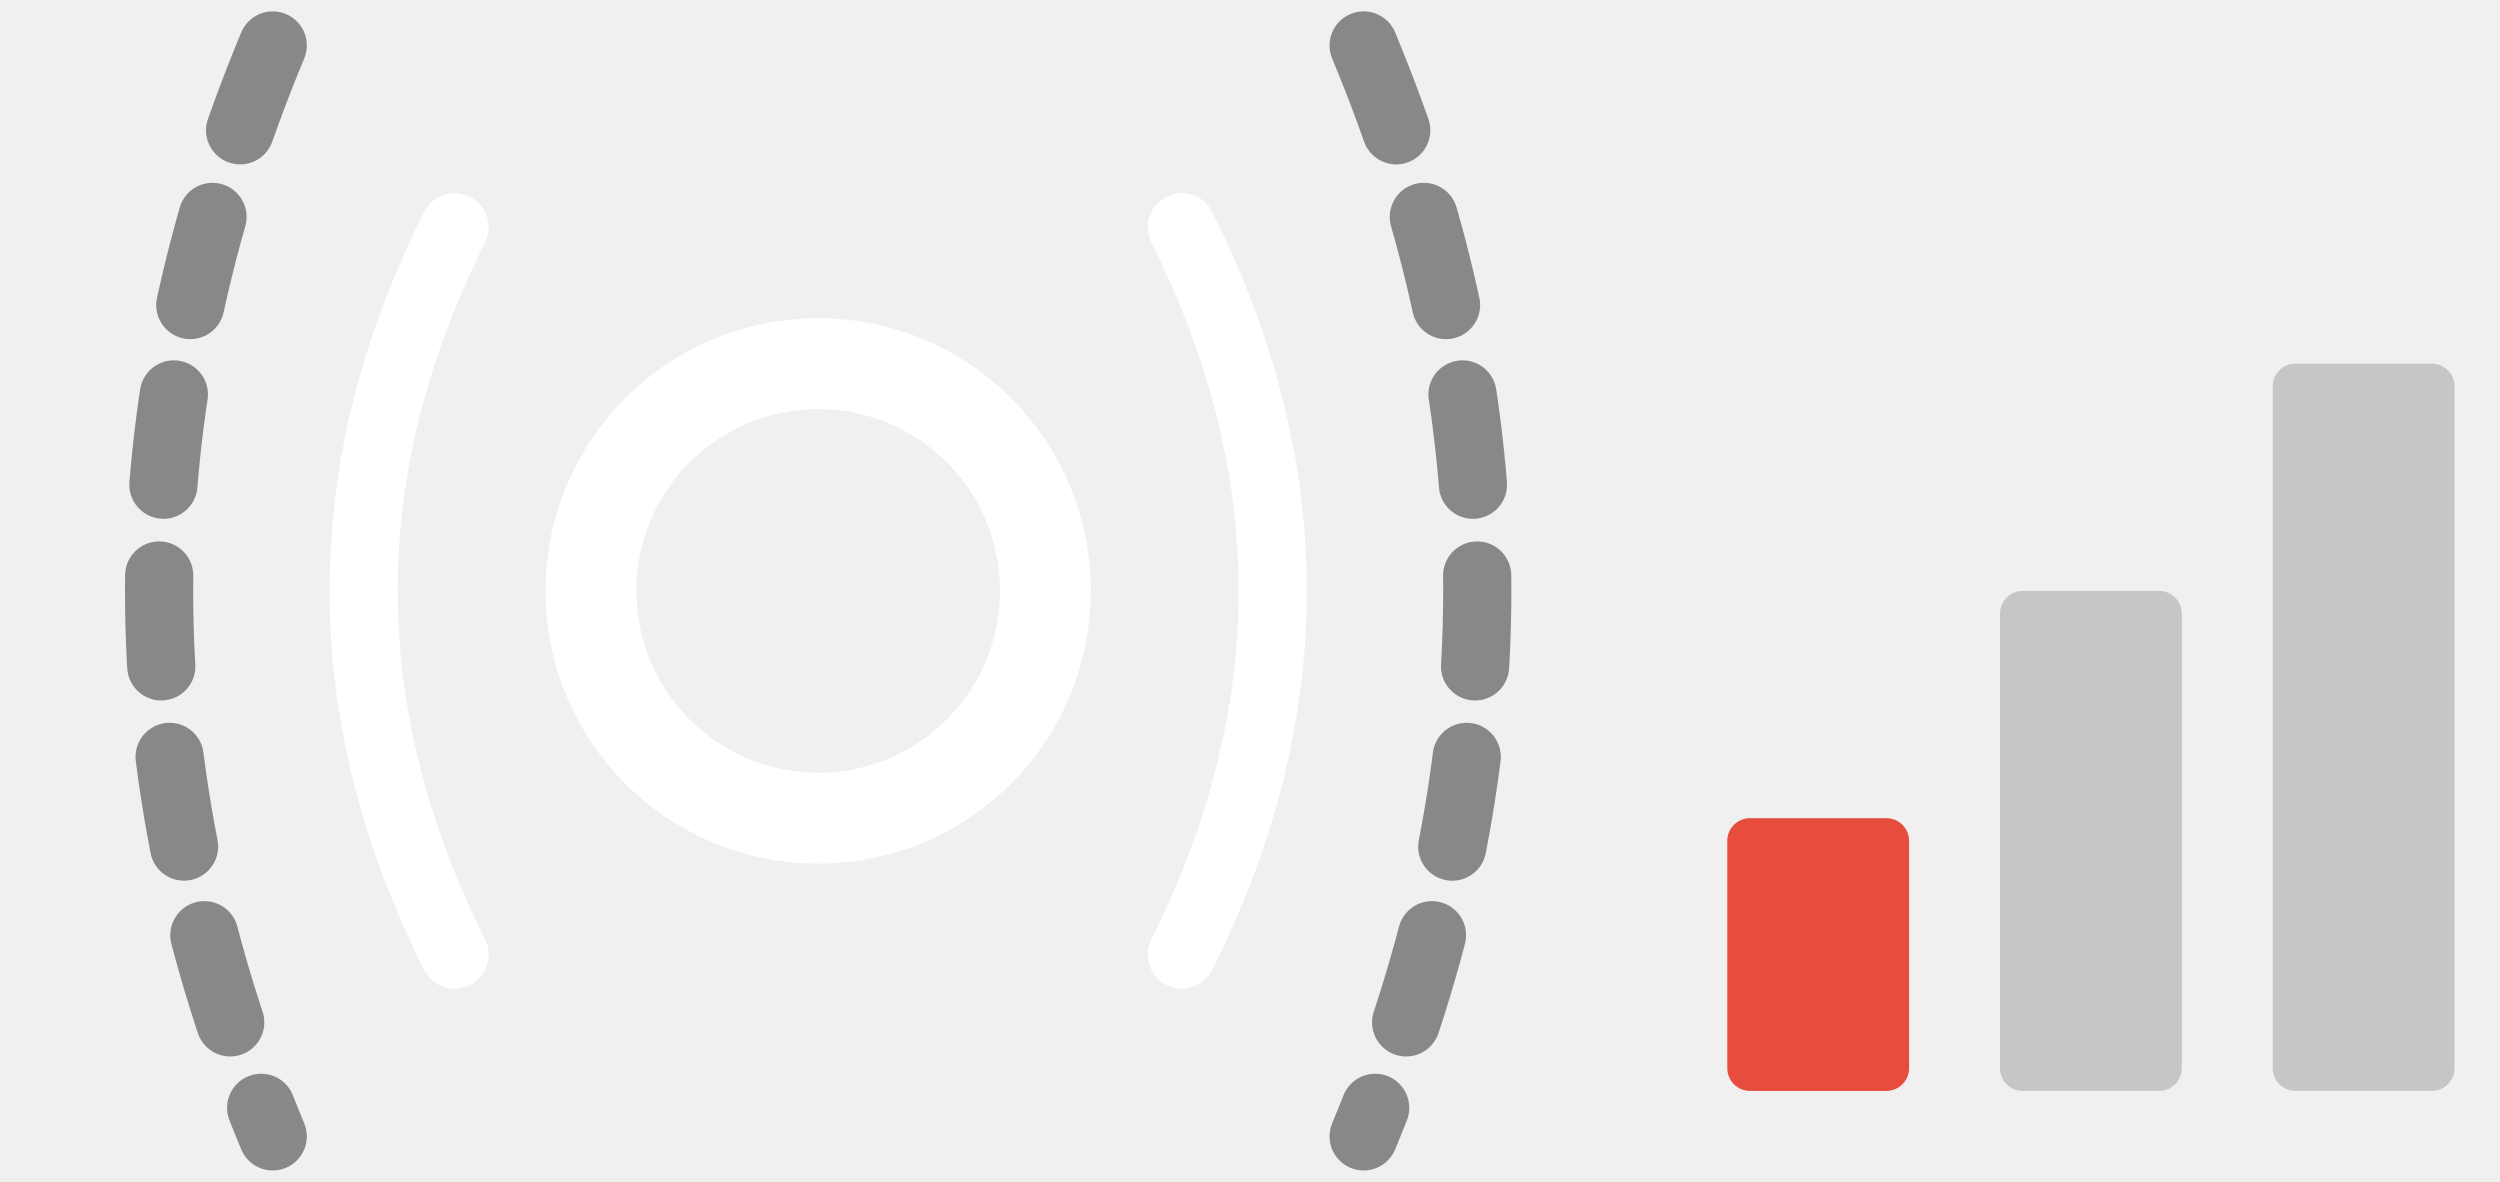
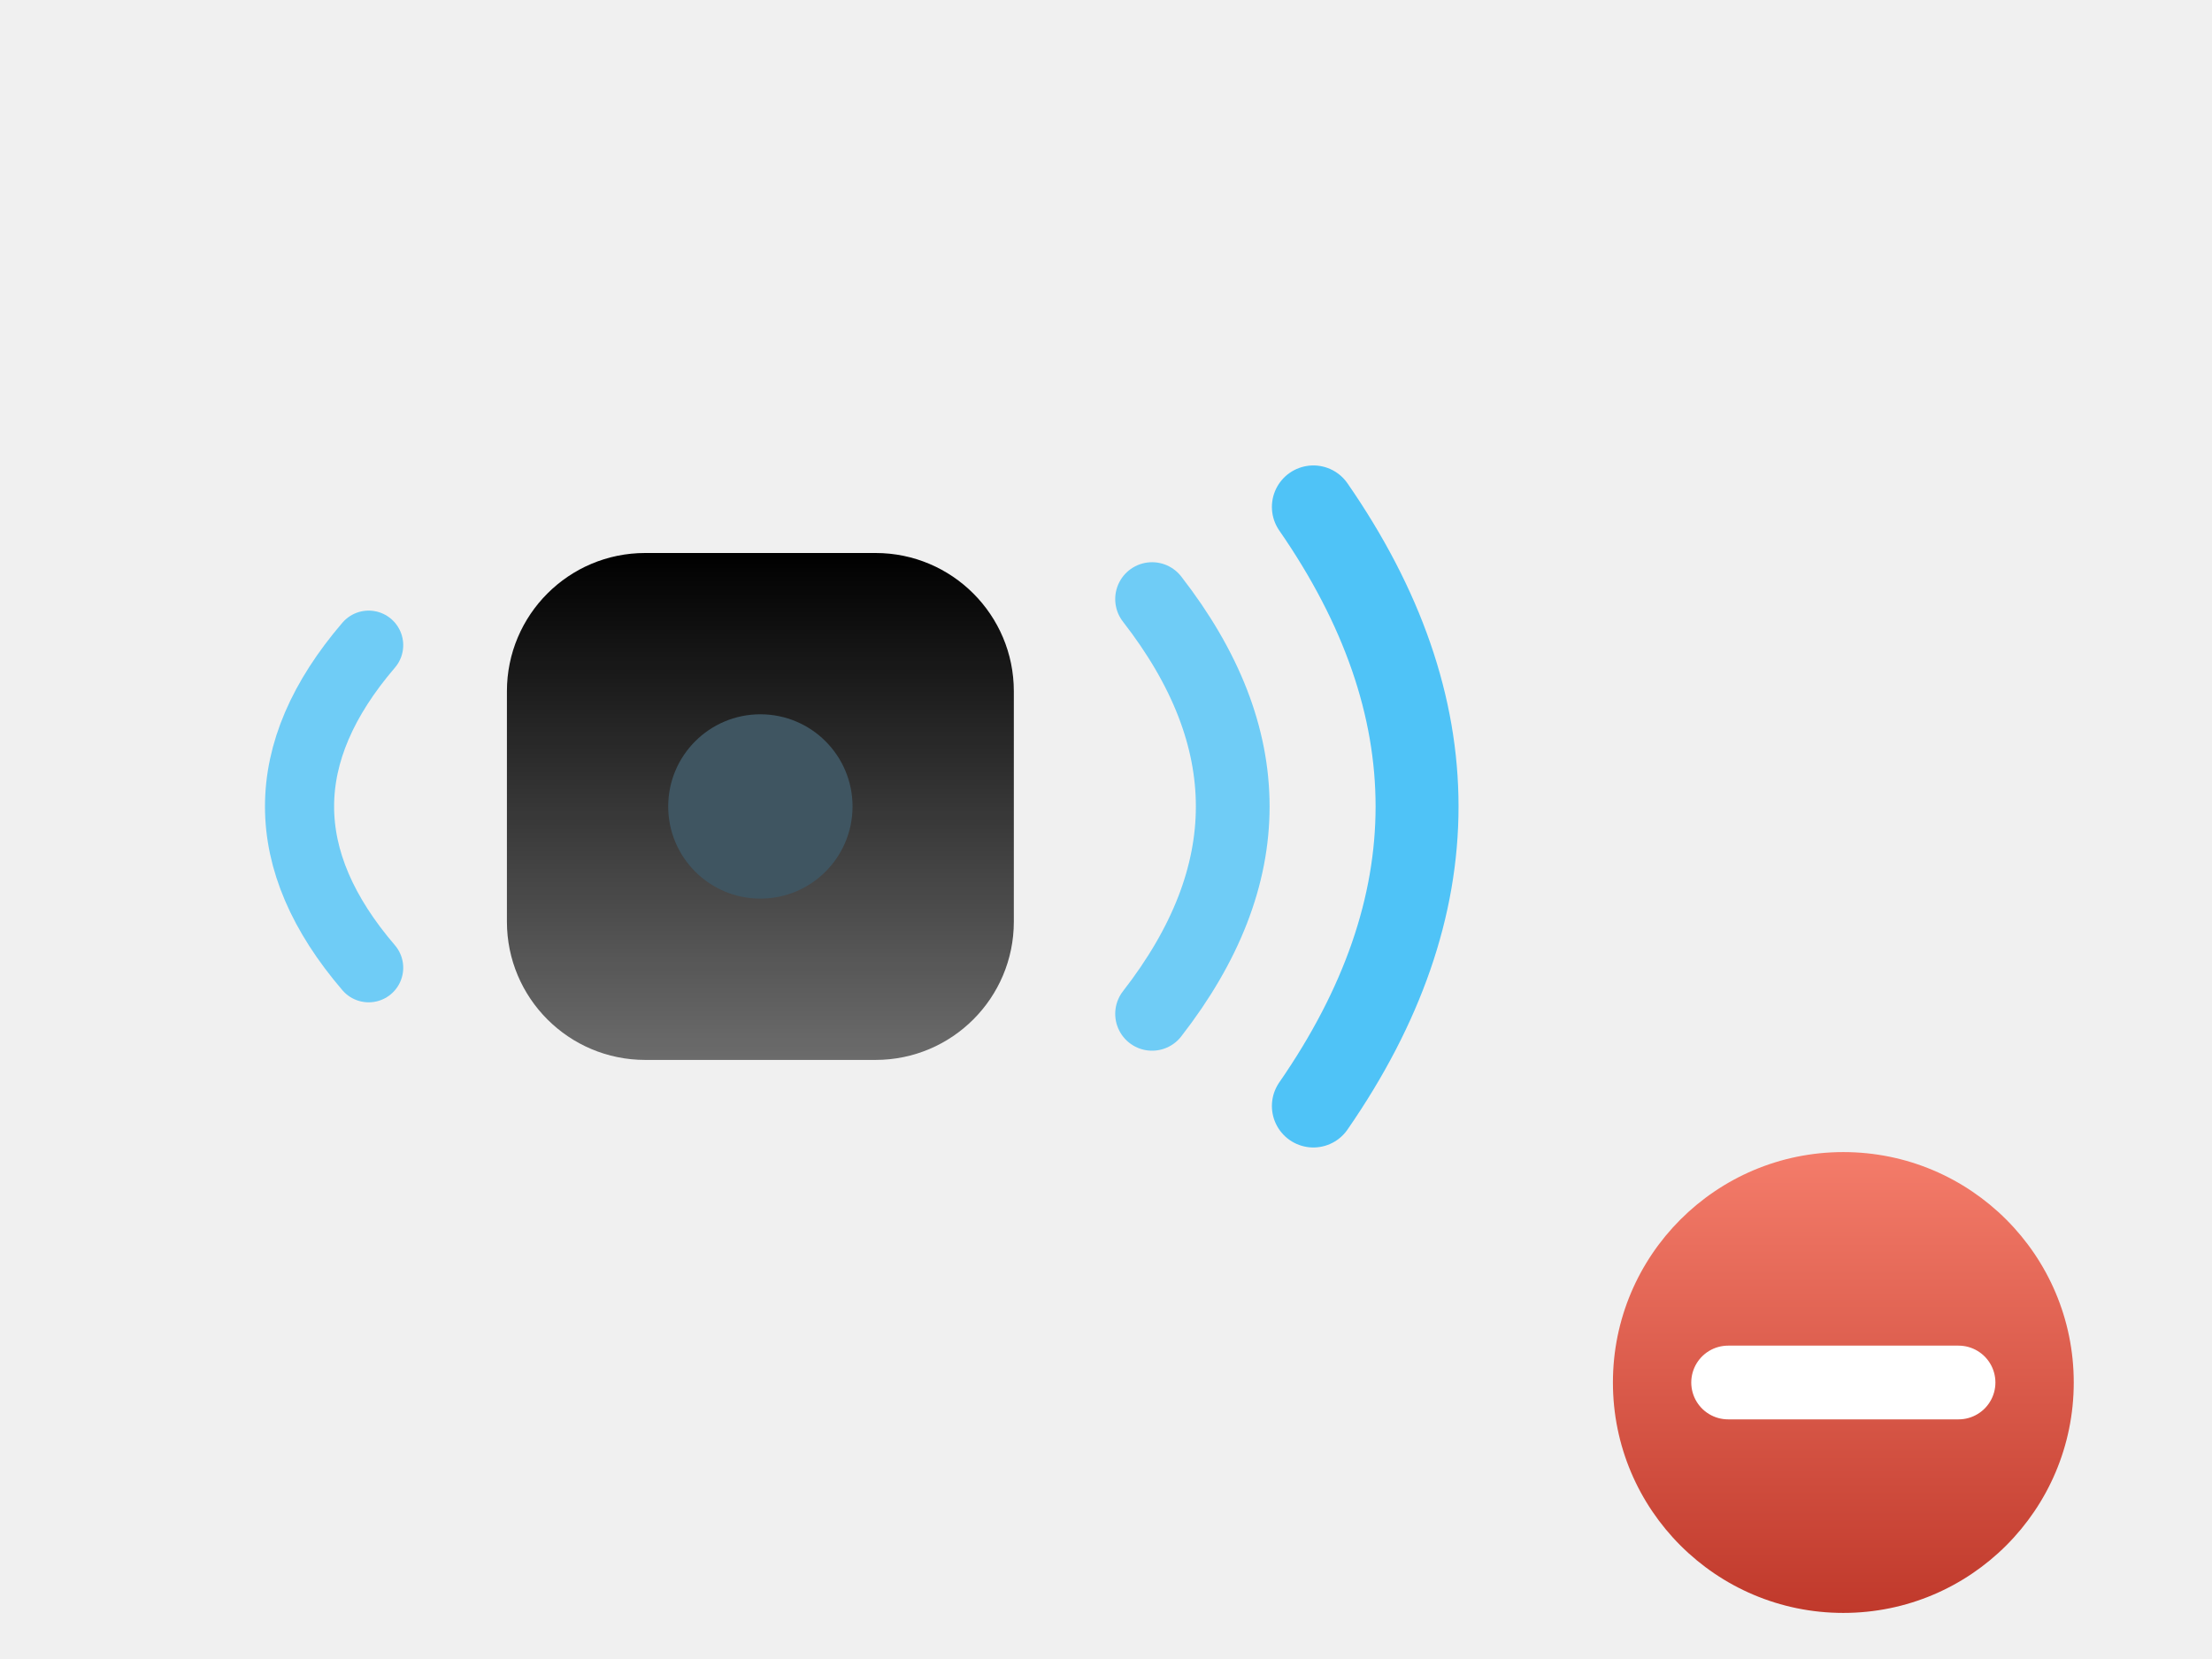
- <svg xmlns="http://www.w3.org/2000/svg" viewBox="0 0 110 52" stroke-width="0.5" stroke="#fff" fill="#fff">
-   <circle cx="36" cy="26" r="10" fill="none" stroke="{{graphic1Color}}" stroke-width="4" />
-   <path d="M20,10Q12,26,20,42" fill="none" stroke="{{graphic1Color}}" stroke-width="3" stroke-linecap="round" />
-   <path d="M12,2Q2,26,12,50" fill="none" stroke="#888888" stroke-width="3" stroke-linecap="round" stroke-dasharray="4 4" />
-   <path d="M52,10Q60,26,52,42" fill="none" stroke="{{graphic1Color}}" stroke-width="3" stroke-linecap="round" />
-   <path d="M60,2Q70,26,60,50" fill="none" stroke="#888888" stroke-width="3" stroke-linecap="round" stroke-dasharray="4 4" />
-   <rect x="76" y="36" width="8" height="12" rx="1" fill="#e74c3c" stroke="none" />
-   <rect x="88" y="26" width="8" height="22" rx="1" fill="#888888" opacity="0.4" stroke="none" />
-   <rect x="100" y="16" width="8" height="32" rx="1" fill="#888888" opacity="0.4" stroke="none" />
+ <svg xmlns="http://www.w3.org/2000/svg" viewBox="0 0 96 72">
+   <defs>
+     <linearGradient id="mtl" x1="0" y1="0" x2="0" y2="1">
+       <stop stop-color="{{graphic1Color}}" />
+       <stop offset="1" stop-color="{{graphic1Color}}" stop-opacity="0.55" />
+     </linearGradient>
+     <linearGradient id="minusG" x1="0" y1="0" x2="0" y2="1">
+       <stop stop-color="#f47c6a" />
+       <stop offset="1" stop-color="#c0392b" />
+     </linearGradient>
+   </defs>
+   <rect x="22" y="24" width="22" height="22" rx="6" fill="url(#mtl)" />
+   <circle cx="33" cy="35" r="4" fill="#3f5561" />
+   <path d="M16 28 Q10 35 16 42" fill="none" stroke="#4fc3f7" stroke-width="3" stroke-linecap="round" opacity="0.8" />
+   <path d="M50 26 Q57 35 50 44" fill="none" stroke="#4fc3f7" stroke-width="3.2" stroke-linecap="round" opacity="0.8" />
+   <path d="M57 22 Q66 35 57 48" fill="none" stroke="#4fc3f7" stroke-width="3.6" stroke-linecap="round" />
+   <circle cx="80" cy="60" r="10" fill="url(#minusG)" stroke="{{backgroundColor}}" stroke-width="3" />
+   <path d="M75 60h10" stroke="#ffffff" stroke-width="3.2" stroke-linecap="round" />
</svg>
